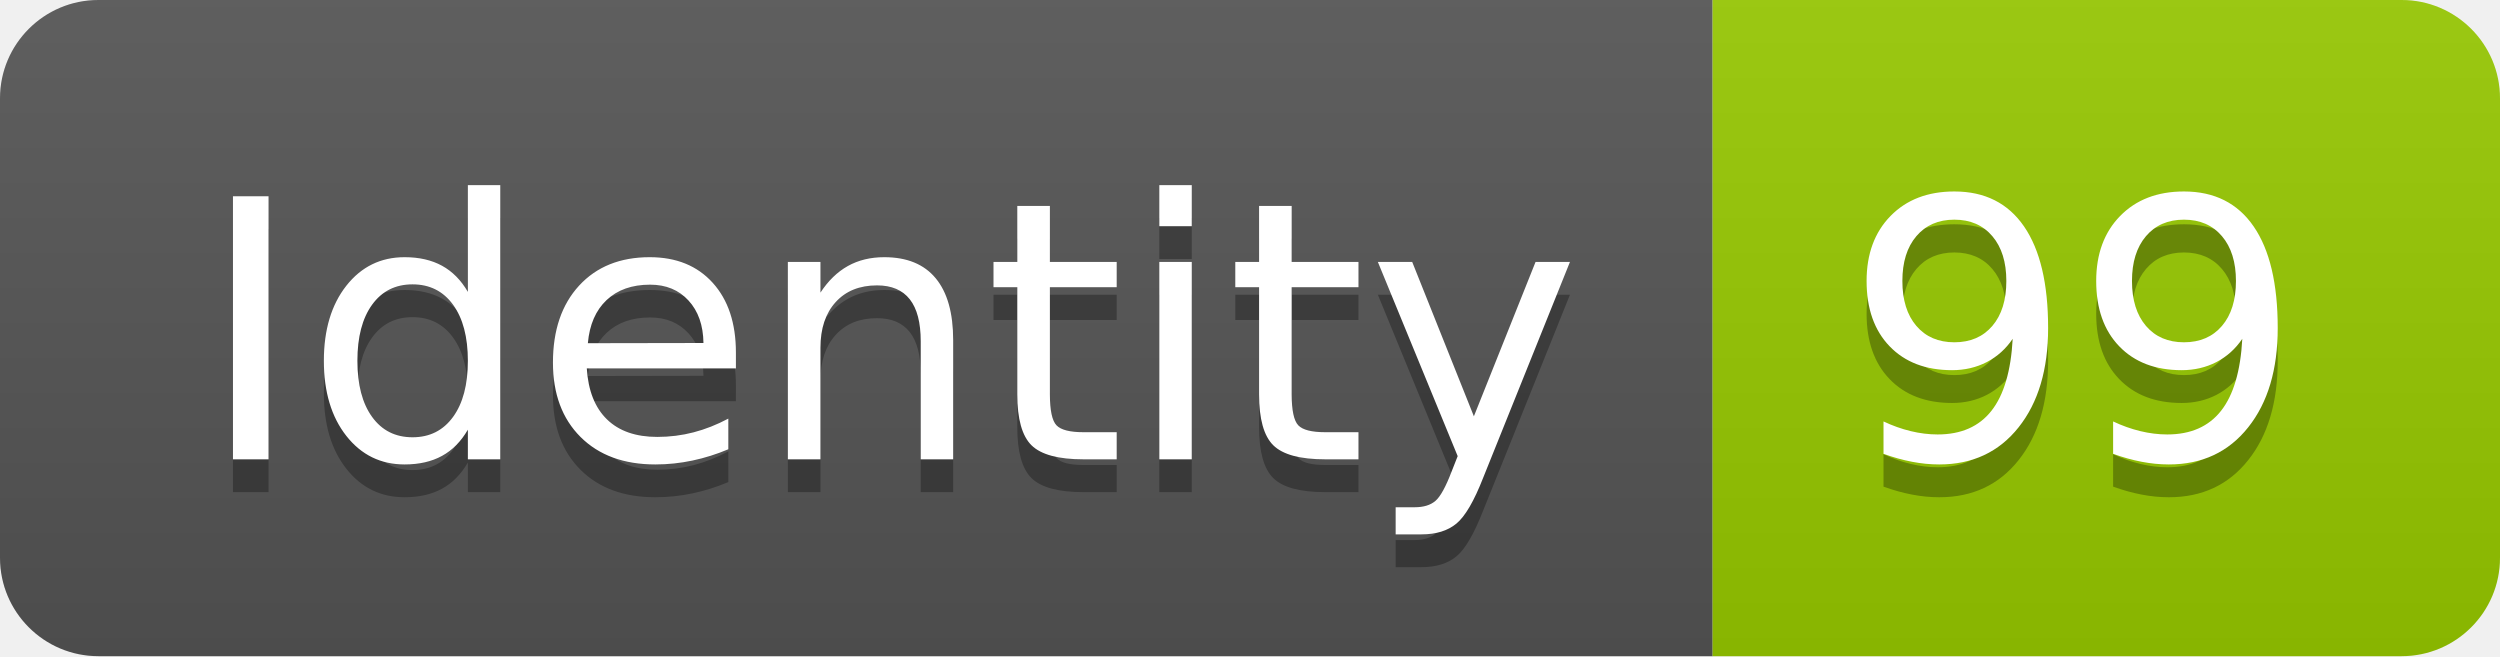
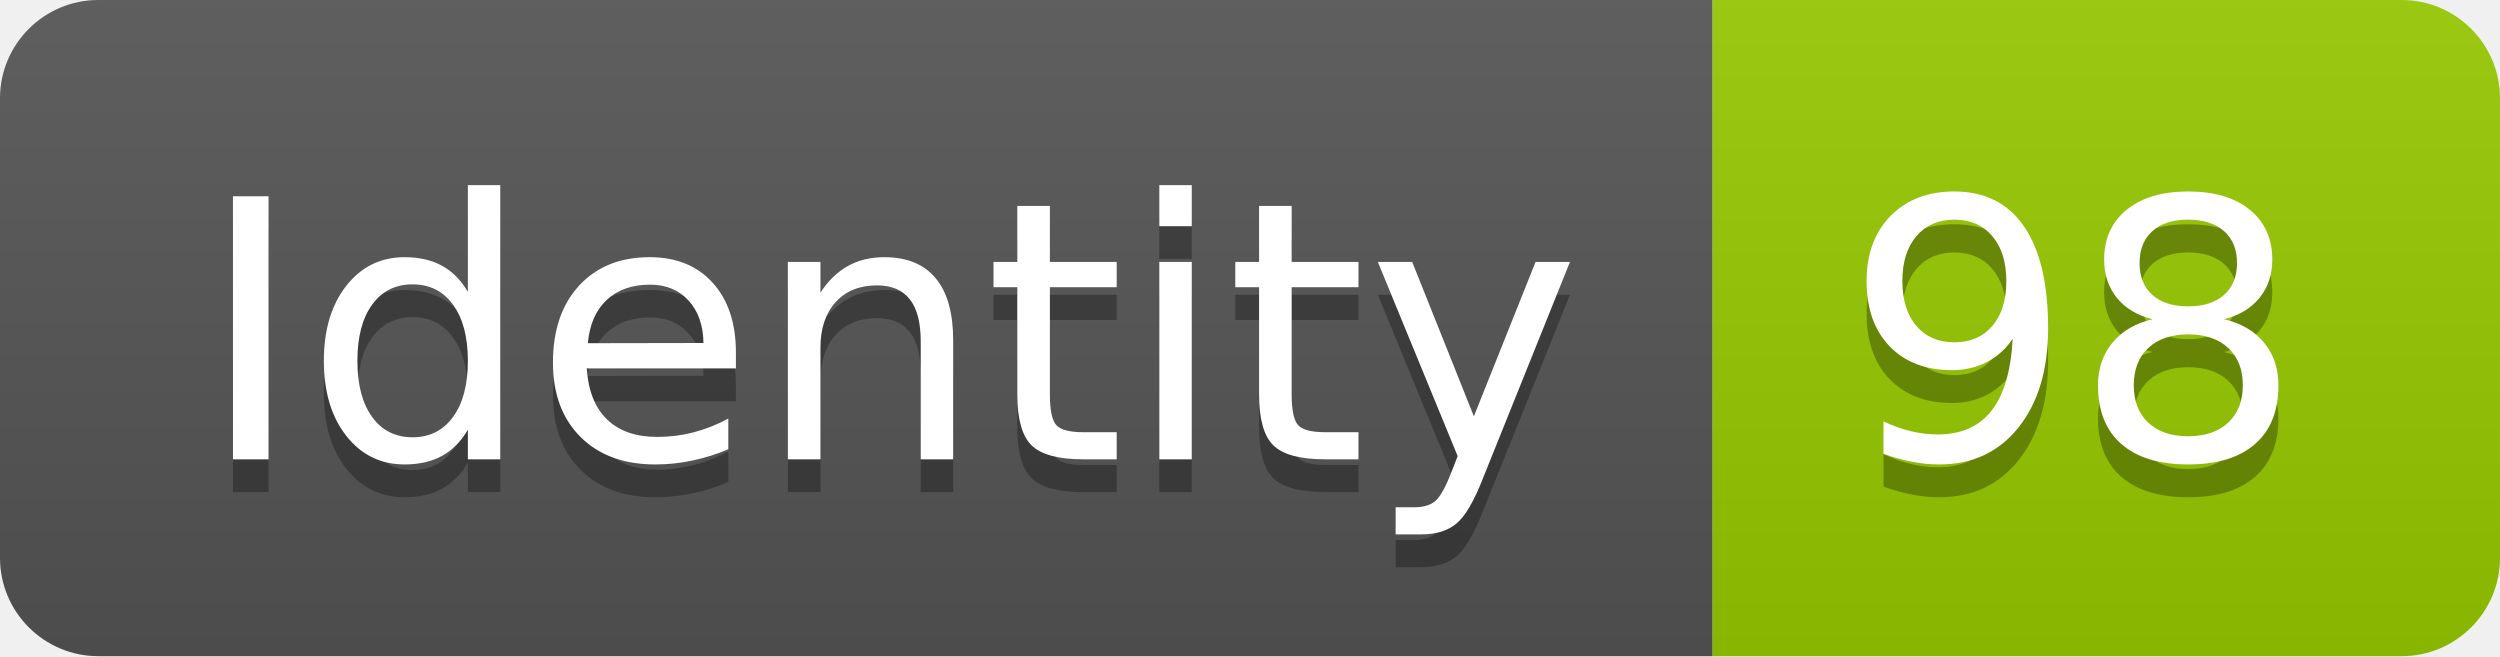
<svg xmlns="http://www.w3.org/2000/svg" width="76.2" height="20">
  <linearGradient id="smooth" x2="0" y2="100%">
    <stop offset="0" stop-color="#bbb" stop-opacity=".1" />
    <stop offset="1" stop-opacity=".1" />
  </linearGradient>
  <clipPath id="round">
    <rect width="76.2" height="20" rx="3" fill="#fff" />
  </clipPath>
  <g clip-path="url(#round)">
    <rect width="52.2" height="20" fill="#555" />
    <rect x="52.2" width="24.0" height="20" fill="#97CA00" />
    <rect width="76.2" height="20" fill="url(#smooth)" />
  </g>
  <g fill="#fff" text-anchor="middle" font-family="DejaVu Sans,Verdana,Geneva,sans-serif" font-size="110">
    <text x="271.0" y="150" fill="#010101" fill-opacity=".3" transform="scale(0.1)" textLength="422.0" lengthAdjust="spacing">Identity</text>
    <text x="271.0" y="140" transform="scale(0.1)" textLength="422.0" lengthAdjust="spacing">Identity</text>
-     <text x="632.0" y="150" fill="#010101" fill-opacity=".3" transform="scale(0.1)" textLength="140.0" lengthAdjust="spacing">99</text>
-     <text x="632.0" y="140" transform="scale(0.1)" textLength="140.0" lengthAdjust="spacing">99</text>
+     <text x="632.0" y="150" fill="#010101" fill-opacity=".3" transform="scale(0.1)" textLength="140.0" lengthAdjust="spacing">98</text>
+     <text x="632.0" y="140" transform="scale(0.1)" textLength="140.0" lengthAdjust="spacing">98</text>
  </g>
</svg>
